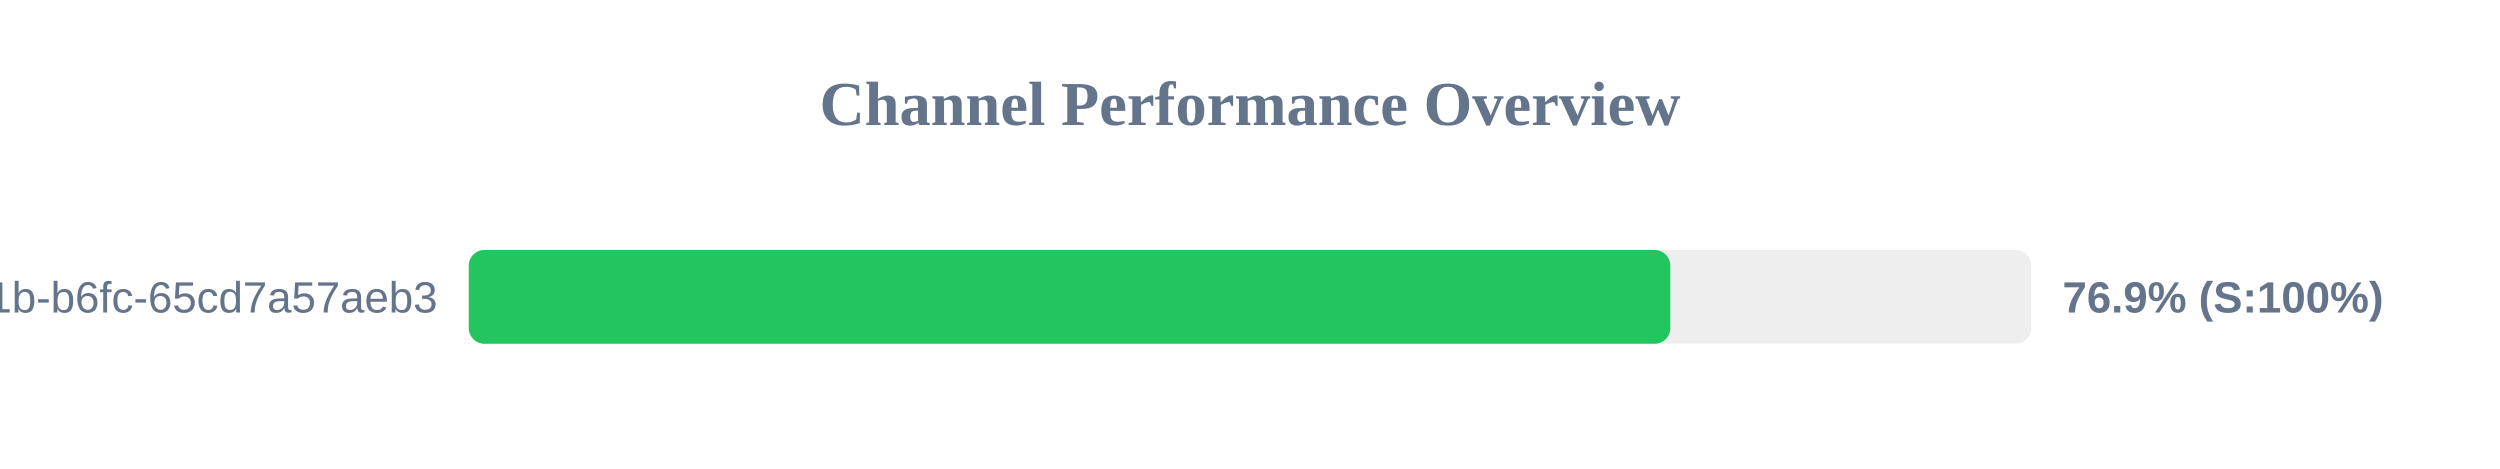
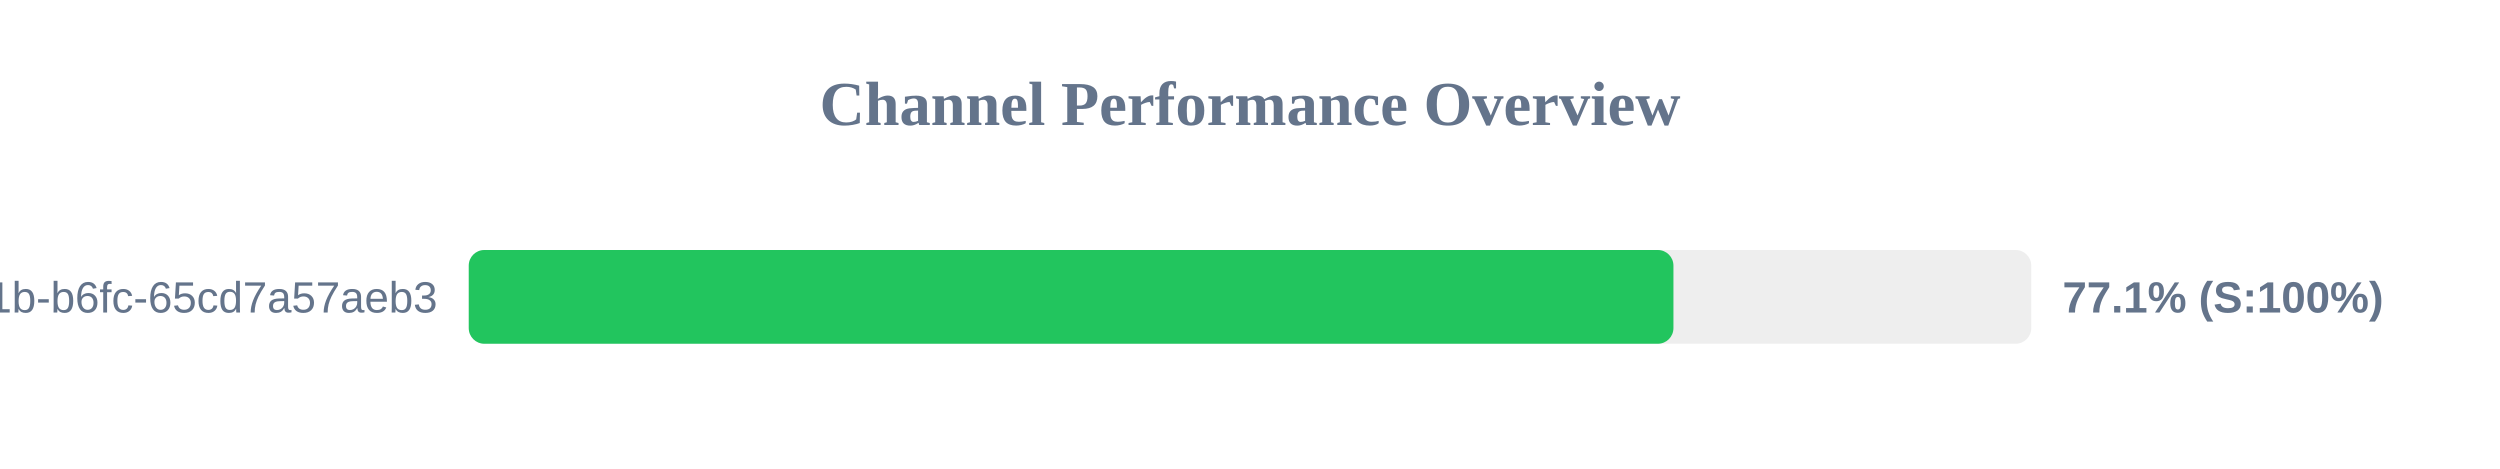
<svg xmlns="http://www.w3.org/2000/svg" width="800" height="150" version="1.1">
  <style>
        .row { font: 14px Arial; fill: #64748b; }
        .score { font: bold 14px Arial; fill: #64748b; }
    </style>
  <text x="400" y="40" text-anchor="middle" font-size="20px" font-weight="bold" fill="#64748b">Channel Performance Overview</text>
  <rect x="150" y="80" width="500" height="30" fill="#eee" rx="5" />
-   <rect x="150" y="80" width="384.5" height="30" fill="#22c55e" rx="5" />
+   <rect x="150" y="80" width="385.5" height="30" fill="#22c55e" rx="5" />
  <text x="140" y="100" text-anchor="end" class="row">?uuid=9c859345-959f-491b-b6fc-65cd7a57aeb3</text>
-   <text x="660" y="100" text-anchor="start" class="score">76.9% (S:100%)</text>
+   <text x="660" y="100" text-anchor="start" class="score">77.1% (S:100%)</text>
</svg>
